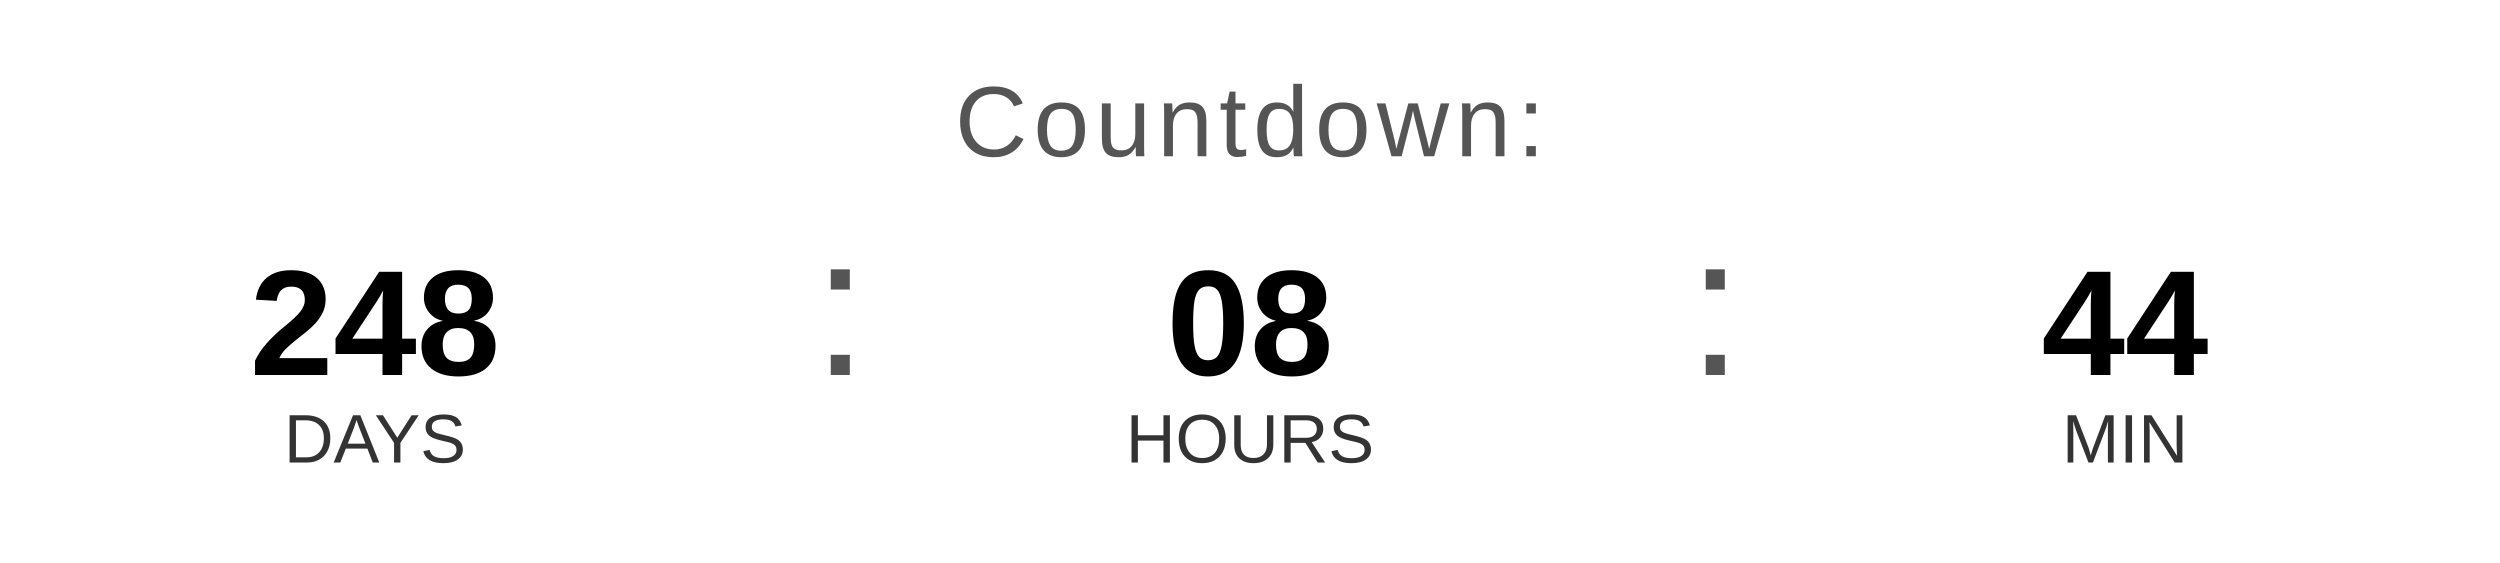
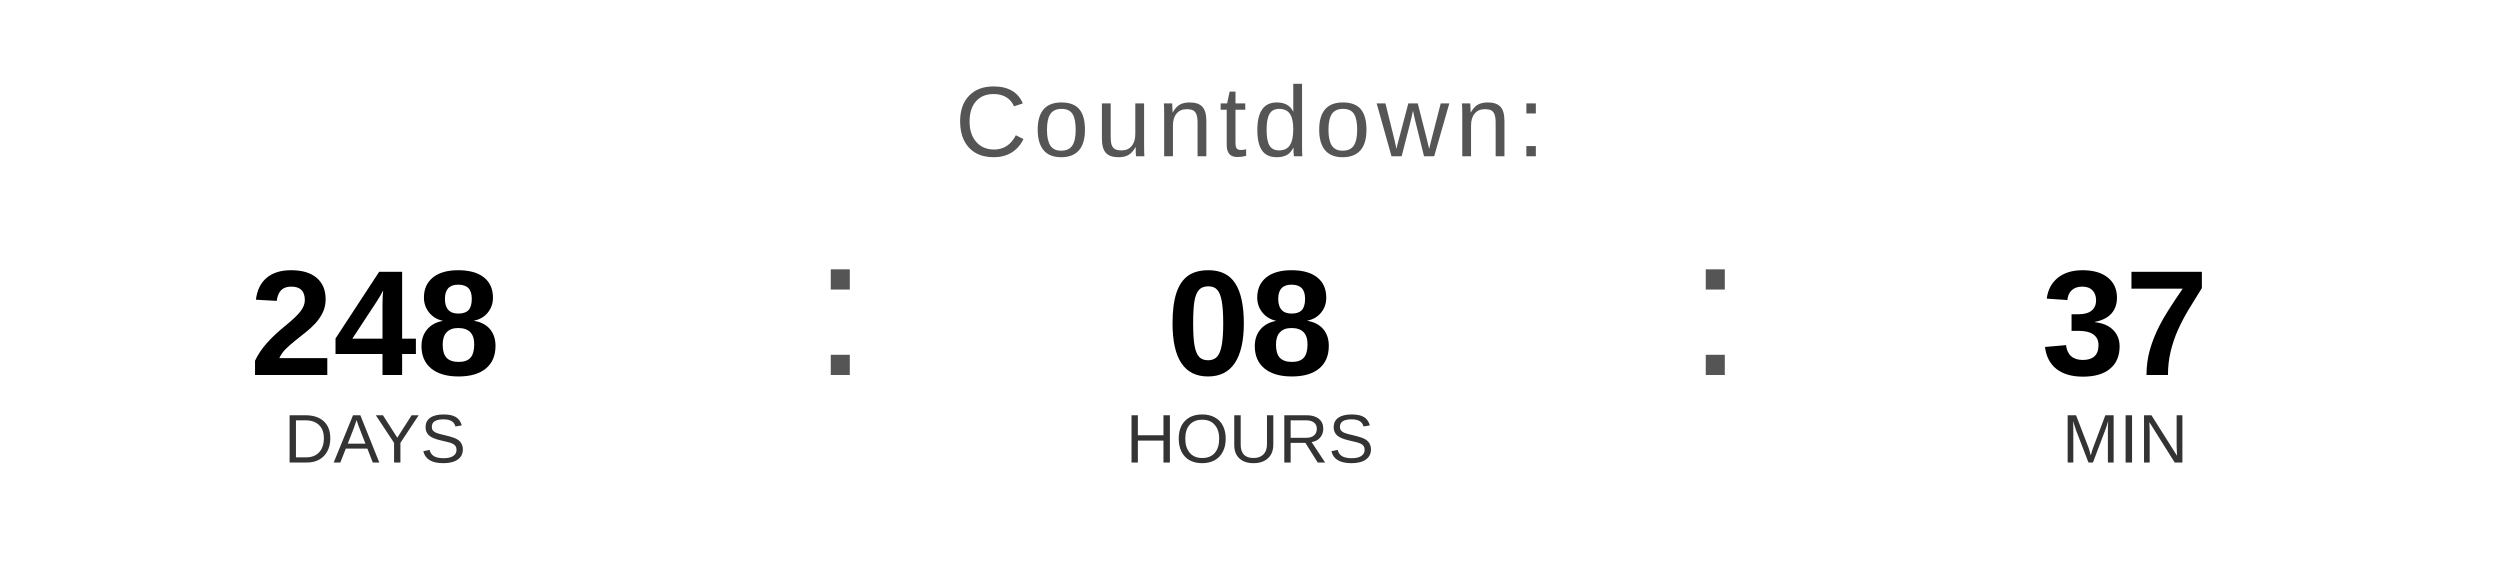
<svg xmlns="http://www.w3.org/2000/svg" width="400" height="90" viewBox="0 0 400 90">
  <text x="200" y="25" font-family="Arial, Helvetica, sans-serif" font-size="16" fill="#555555" text-anchor="middle" letter-spacing="1">
    Countdown:
  </text>
  <text x="60" y="60" font-family="Arial, Helvetica, sans-serif" font-size="24" font-weight="bold" fill="#000000" text-anchor="middle">248</text>
  <text x="60" y="74" font-family="Arial, Helvetica, sans-serif" font-size="11" fill="#333333" text-anchor="middle">DAYS</text>
  <text x="130" y="60" font-family="Arial, sans-serif" font-size="32" fill="#555555">:</text>
  <text x="200" y="60" font-family="Arial, Helvetica, sans-serif" font-size="24" font-weight="bold" fill="#000000" text-anchor="middle">08</text>
  <text x="200" y="74" font-family="Arial, Helvetica, sans-serif" font-size="11" fill="#333333" text-anchor="middle">HOURS</text>
  <text x="270" y="60" font-family="Arial, sans-serif" font-size="32" fill="#555555">:</text>
-   <text x="340" y="60" font-family="Arial, Helvetica, sans-serif" font-size="24" font-weight="bold" fill="#000000" text-anchor="middle">44</text>
+   <text x="340" y="60" font-family="Arial, Helvetica, sans-serif" font-size="24" font-weight="bold" fill="#000000" text-anchor="middle">37</text>
  <text x="340" y="74" font-family="Arial, Helvetica, sans-serif" font-size="11" fill="#333333" text-anchor="middle">MIN</text>
</svg>
